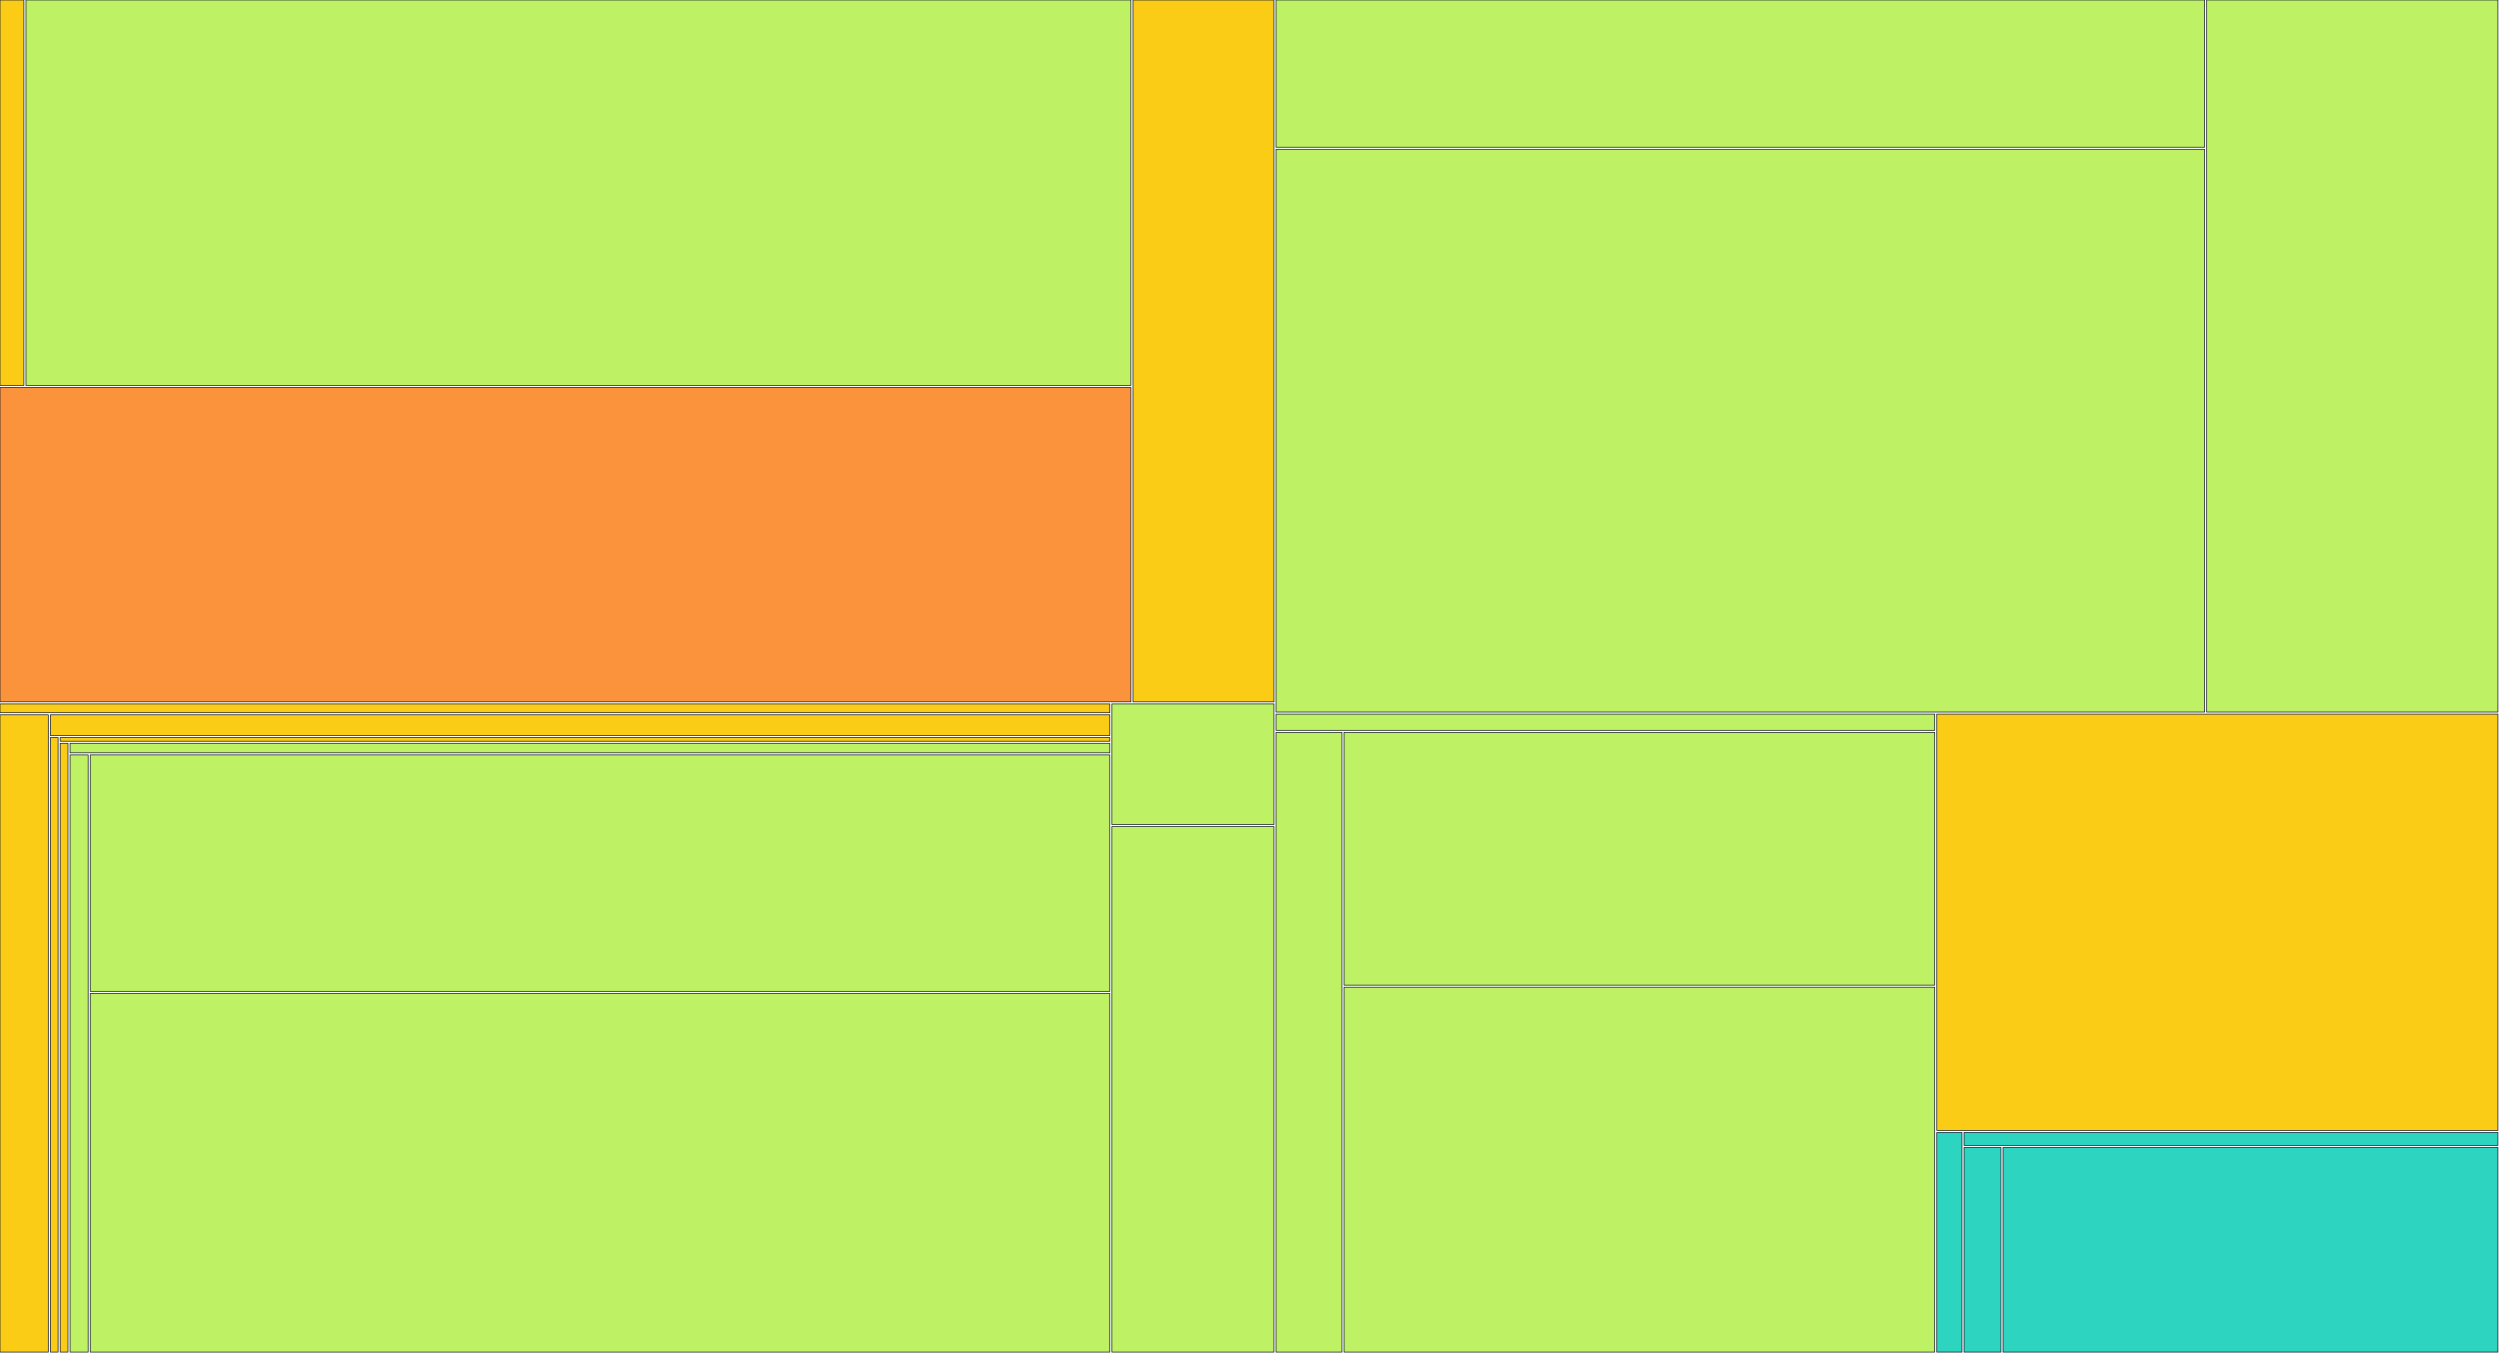
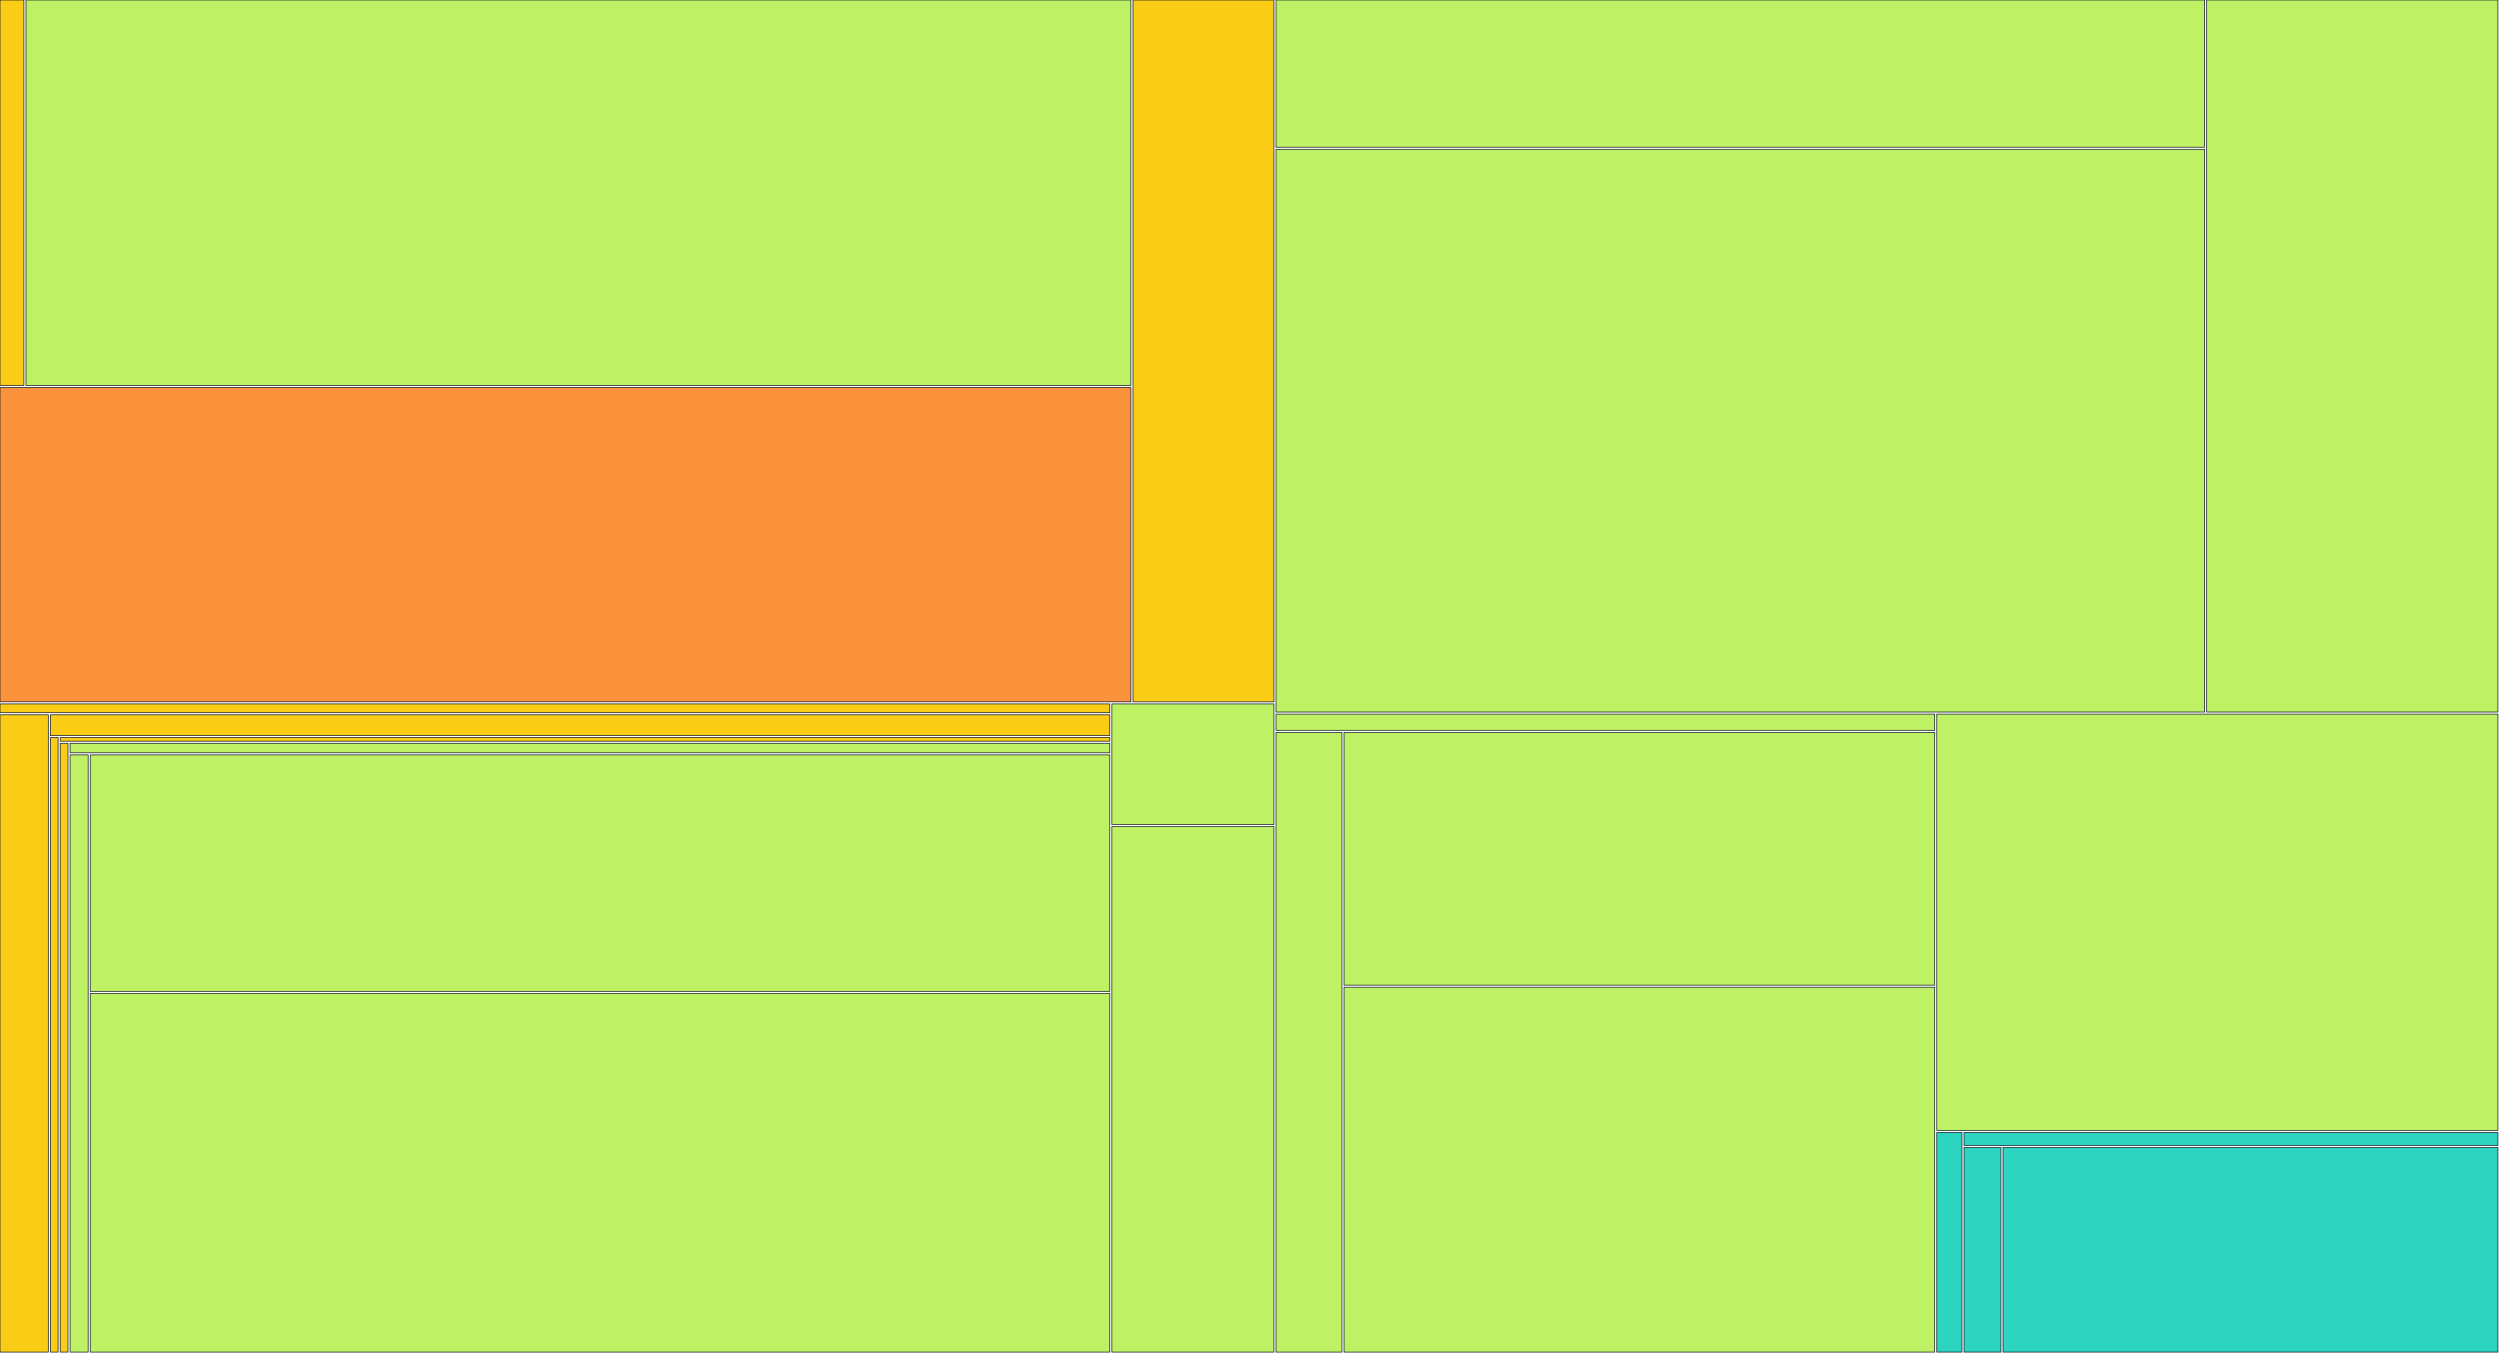
<svg xmlns="http://www.w3.org/2000/svg" width="1200" height="650" viewBox="0 0 1200 650">
  <g>
    <rect x="0.00" y="0.00" width="11.47" height="185.00" fill="#facc15" stroke="#111827" stroke-width="0.35" />
  </g>
  <g>
    <rect x="12.47" y="0.00" width="530.35" height="185.00" fill="#bef264" stroke="#111827" stroke-width="0.35" />
  </g>
  <g>
    <rect x="0.00" y="186.00" width="542.83" height="150.87" fill="#fb923c" stroke="#111827" stroke-width="0.35" />
  </g>
  <g>
    <rect x="543.83" y="0.00" width="67.67" height="336.88" fill="#facc15" stroke="#111827" stroke-width="0.35" />
  </g>
  <g>
    <rect x="0.00" y="337.88" width="532.70" height="4.22" fill="#facc15" stroke="#111827" stroke-width="0.35" />
  </g>
  <g>
    <rect x="0.00" y="343.10" width="23.19" height="305.90" fill="#facc15" stroke="#111827" stroke-width="0.35" />
  </g>
  <g>
    <rect x="24.19" y="343.10" width="508.51" height="9.93" fill="#facc15" stroke="#111827" stroke-width="0.35" />
  </g>
  <g>
    <rect x="24.19" y="354.02" width="3.70" height="294.98" fill="#facc15" stroke="#111827" stroke-width="0.35" />
  </g>
  <g>
    <rect x="28.89" y="354.02" width="503.81" height="1.76" fill="#facc15" stroke="#111827" stroke-width="0.35" />
  </g>
  <g>
    <rect x="28.89" y="356.78" width="3.75" height="292.22" fill="#facc15" stroke="#111827" stroke-width="0.35" />
  </g>
  <g>
    <rect x="33.64" y="356.78" width="499.06" height="4.57" fill="#bef264" stroke="#111827" stroke-width="0.35" />
  </g>
  <g>
    <rect x="33.64" y="362.35" width="8.68" height="286.65" fill="#bef264" stroke="#111827" stroke-width="0.35" />
  </g>
  <g>
    <rect x="43.32" y="362.35" width="489.38" height="113.49" fill="#bef264" stroke="#111827" stroke-width="0.35" />
  </g>
  <g>
    <rect x="43.32" y="476.84" width="489.38" height="172.16" fill="#bef264" stroke="#111827" stroke-width="0.35" />
  </g>
  <g>
    <rect x="533.70" y="337.88" width="77.79" height="57.89" fill="#bef264" stroke="#111827" stroke-width="0.35" />
  </g>
  <g>
    <rect x="533.70" y="396.77" width="77.79" height="252.23" fill="#bef264" stroke="#111827" stroke-width="0.35" />
  </g>
  <g>
    <rect x="612.49" y="0.00" width="445.72" height="70.67" fill="#bef264" stroke="#111827" stroke-width="0.35" />
  </g>
  <g>
    <rect x="612.49" y="71.67" width="445.72" height="270.10" fill="#bef264" stroke="#111827" stroke-width="0.35" />
  </g>
  <g>
    <rect x="1059.21" y="0.00" width="139.79" height="341.77" fill="#bef264" stroke="#111827" stroke-width="0.35" />
  </g>
  <g>
    <rect x="612.49" y="342.77" width="316.16" height="7.78" fill="#bef264" stroke="#111827" stroke-width="0.35" />
  </g>
  <g>
    <rect x="612.49" y="351.55" width="31.65" height="297.45" fill="#bef264" stroke="#111827" stroke-width="0.35" />
  </g>
  <g>
    <rect x="645.14" y="351.55" width="283.51" height="121.32" fill="#bef264" stroke="#111827" stroke-width="0.35" />
  </g>
  <g>
    <rect x="645.14" y="473.86" width="283.51" height="175.14" fill="#bef264" stroke="#111827" stroke-width="0.35" />
  </g>
  <g>
-     <rect x="929.66" y="342.77" width="269.34" height="199.81" fill="#facc15" stroke="#111827" stroke-width="0.35" />
+     <rect x="929.66" y="342.77" width="269.34" height="199.81" fill="#bef264" stroke="#111827" stroke-width="0.35" />
  </g>
  <g>
    <rect x="929.66" y="543.59" width="12.08" height="105.41" fill="#2dd4bf" stroke="#111827" stroke-width="0.35" />
  </g>
  <g>
    <rect x="942.74" y="543.59" width="256.26" height="6.21" fill="#2dd4bf" stroke="#111827" stroke-width="0.35" />
  </g>
  <g>
    <rect x="942.74" y="550.80" width="17.71" height="98.20" fill="#2dd4bf" stroke="#111827" stroke-width="0.35" />
  </g>
  <g>
    <rect x="961.45" y="550.80" width="237.55" height="98.20" fill="#2dd4bf" stroke="#111827" stroke-width="0.35" />
  </g>
</svg>
